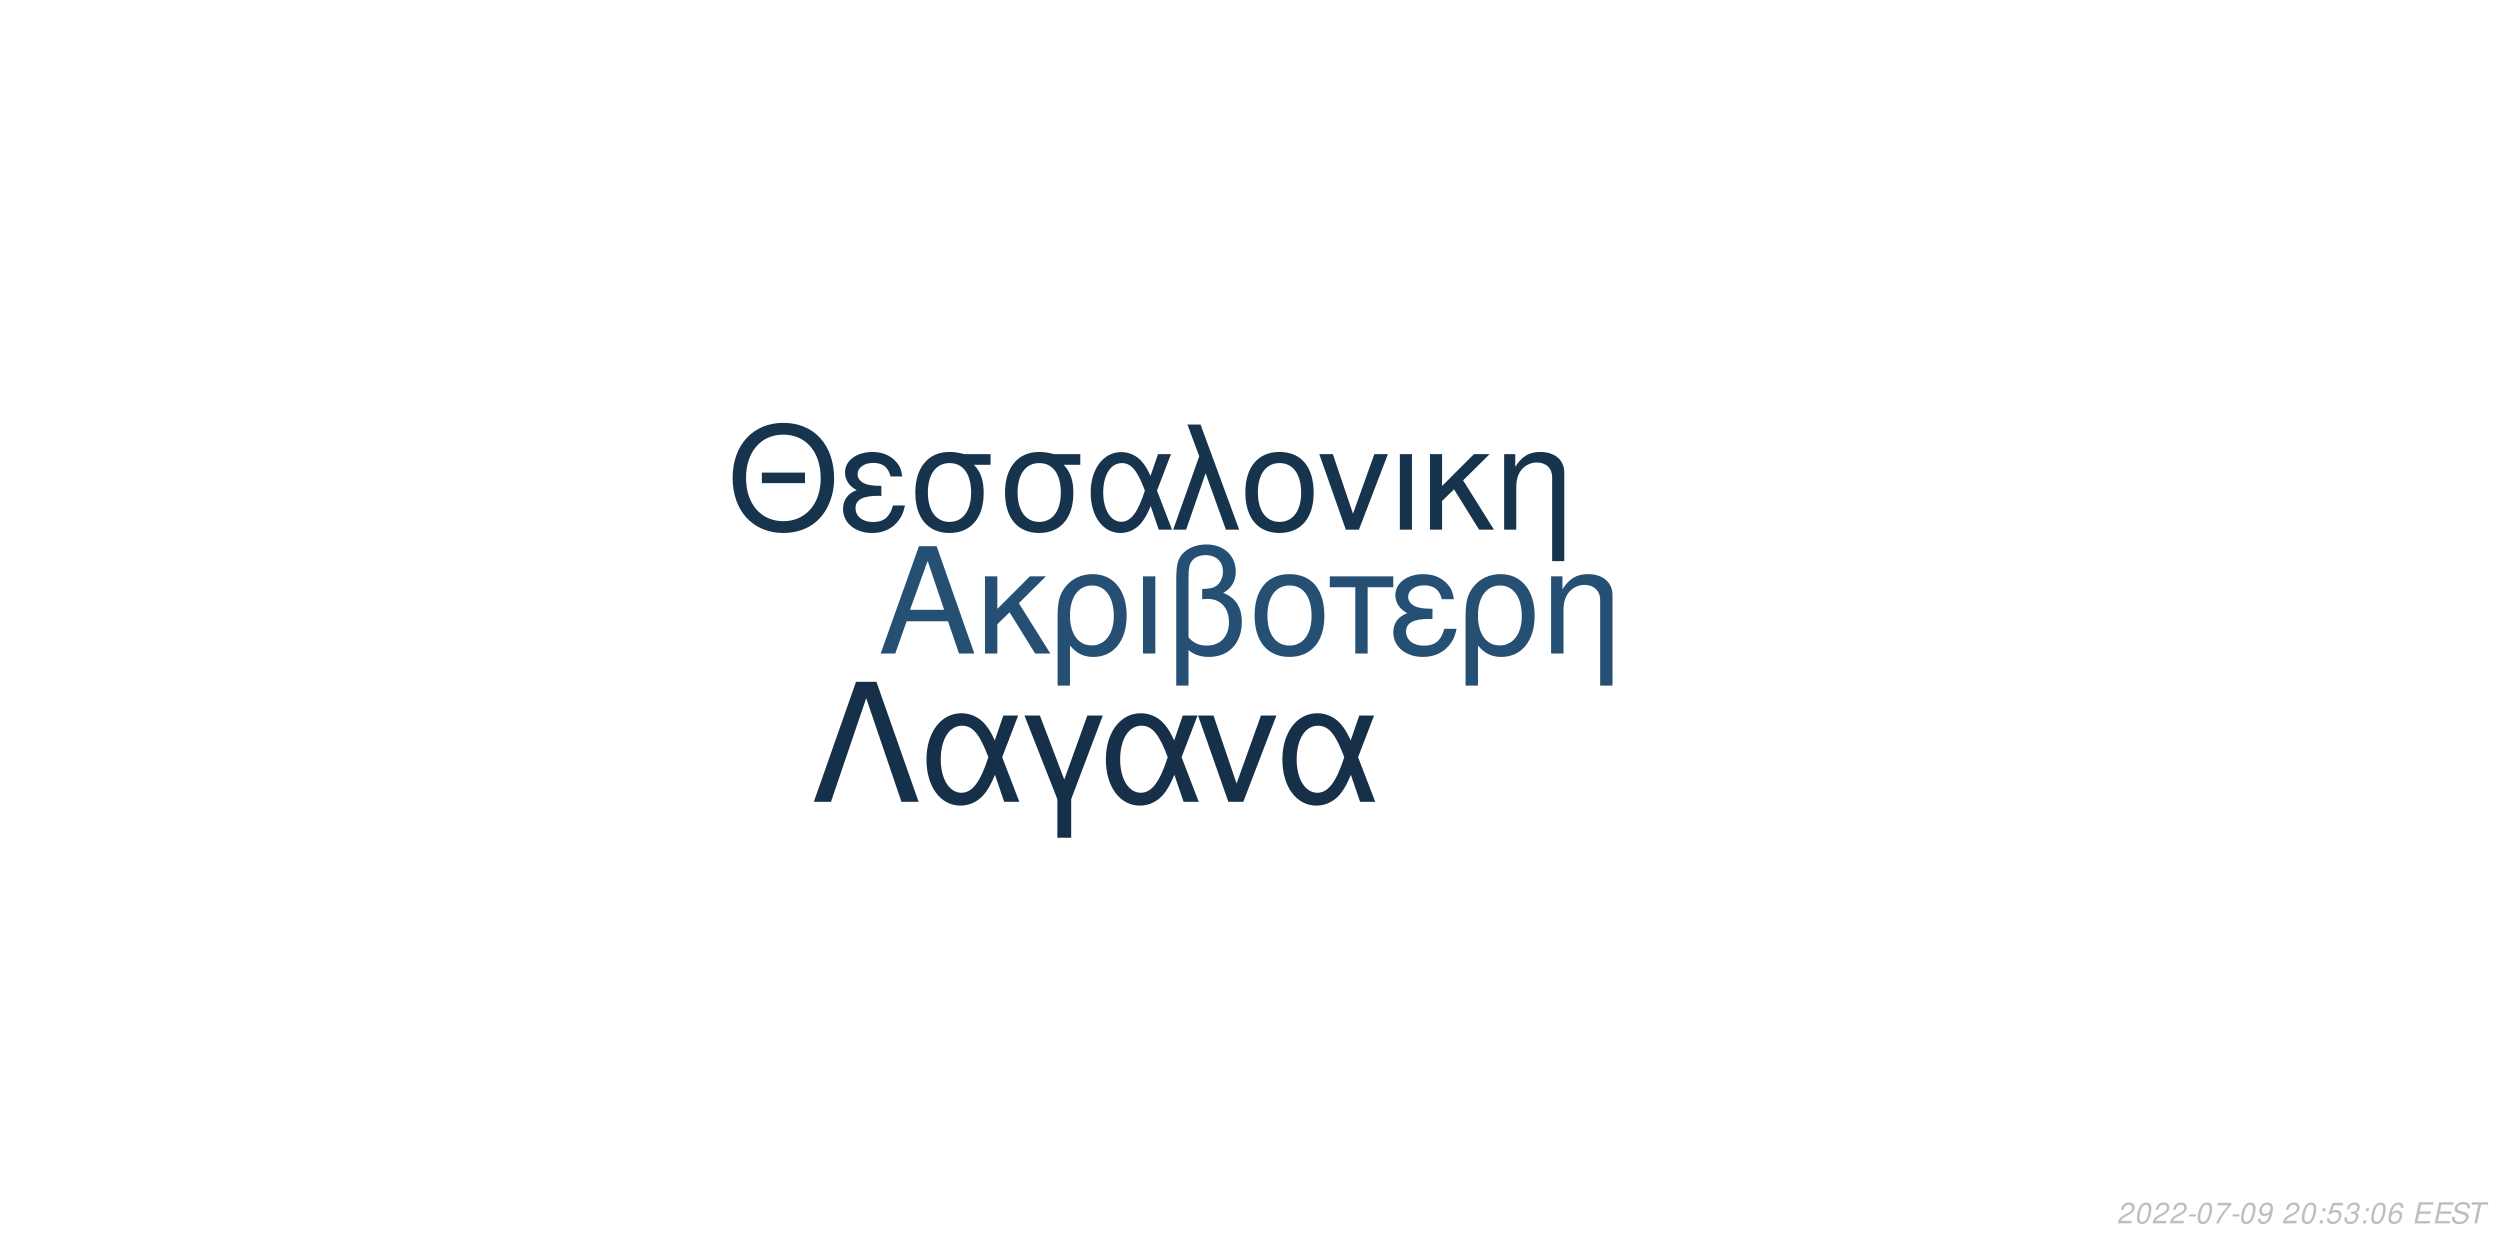
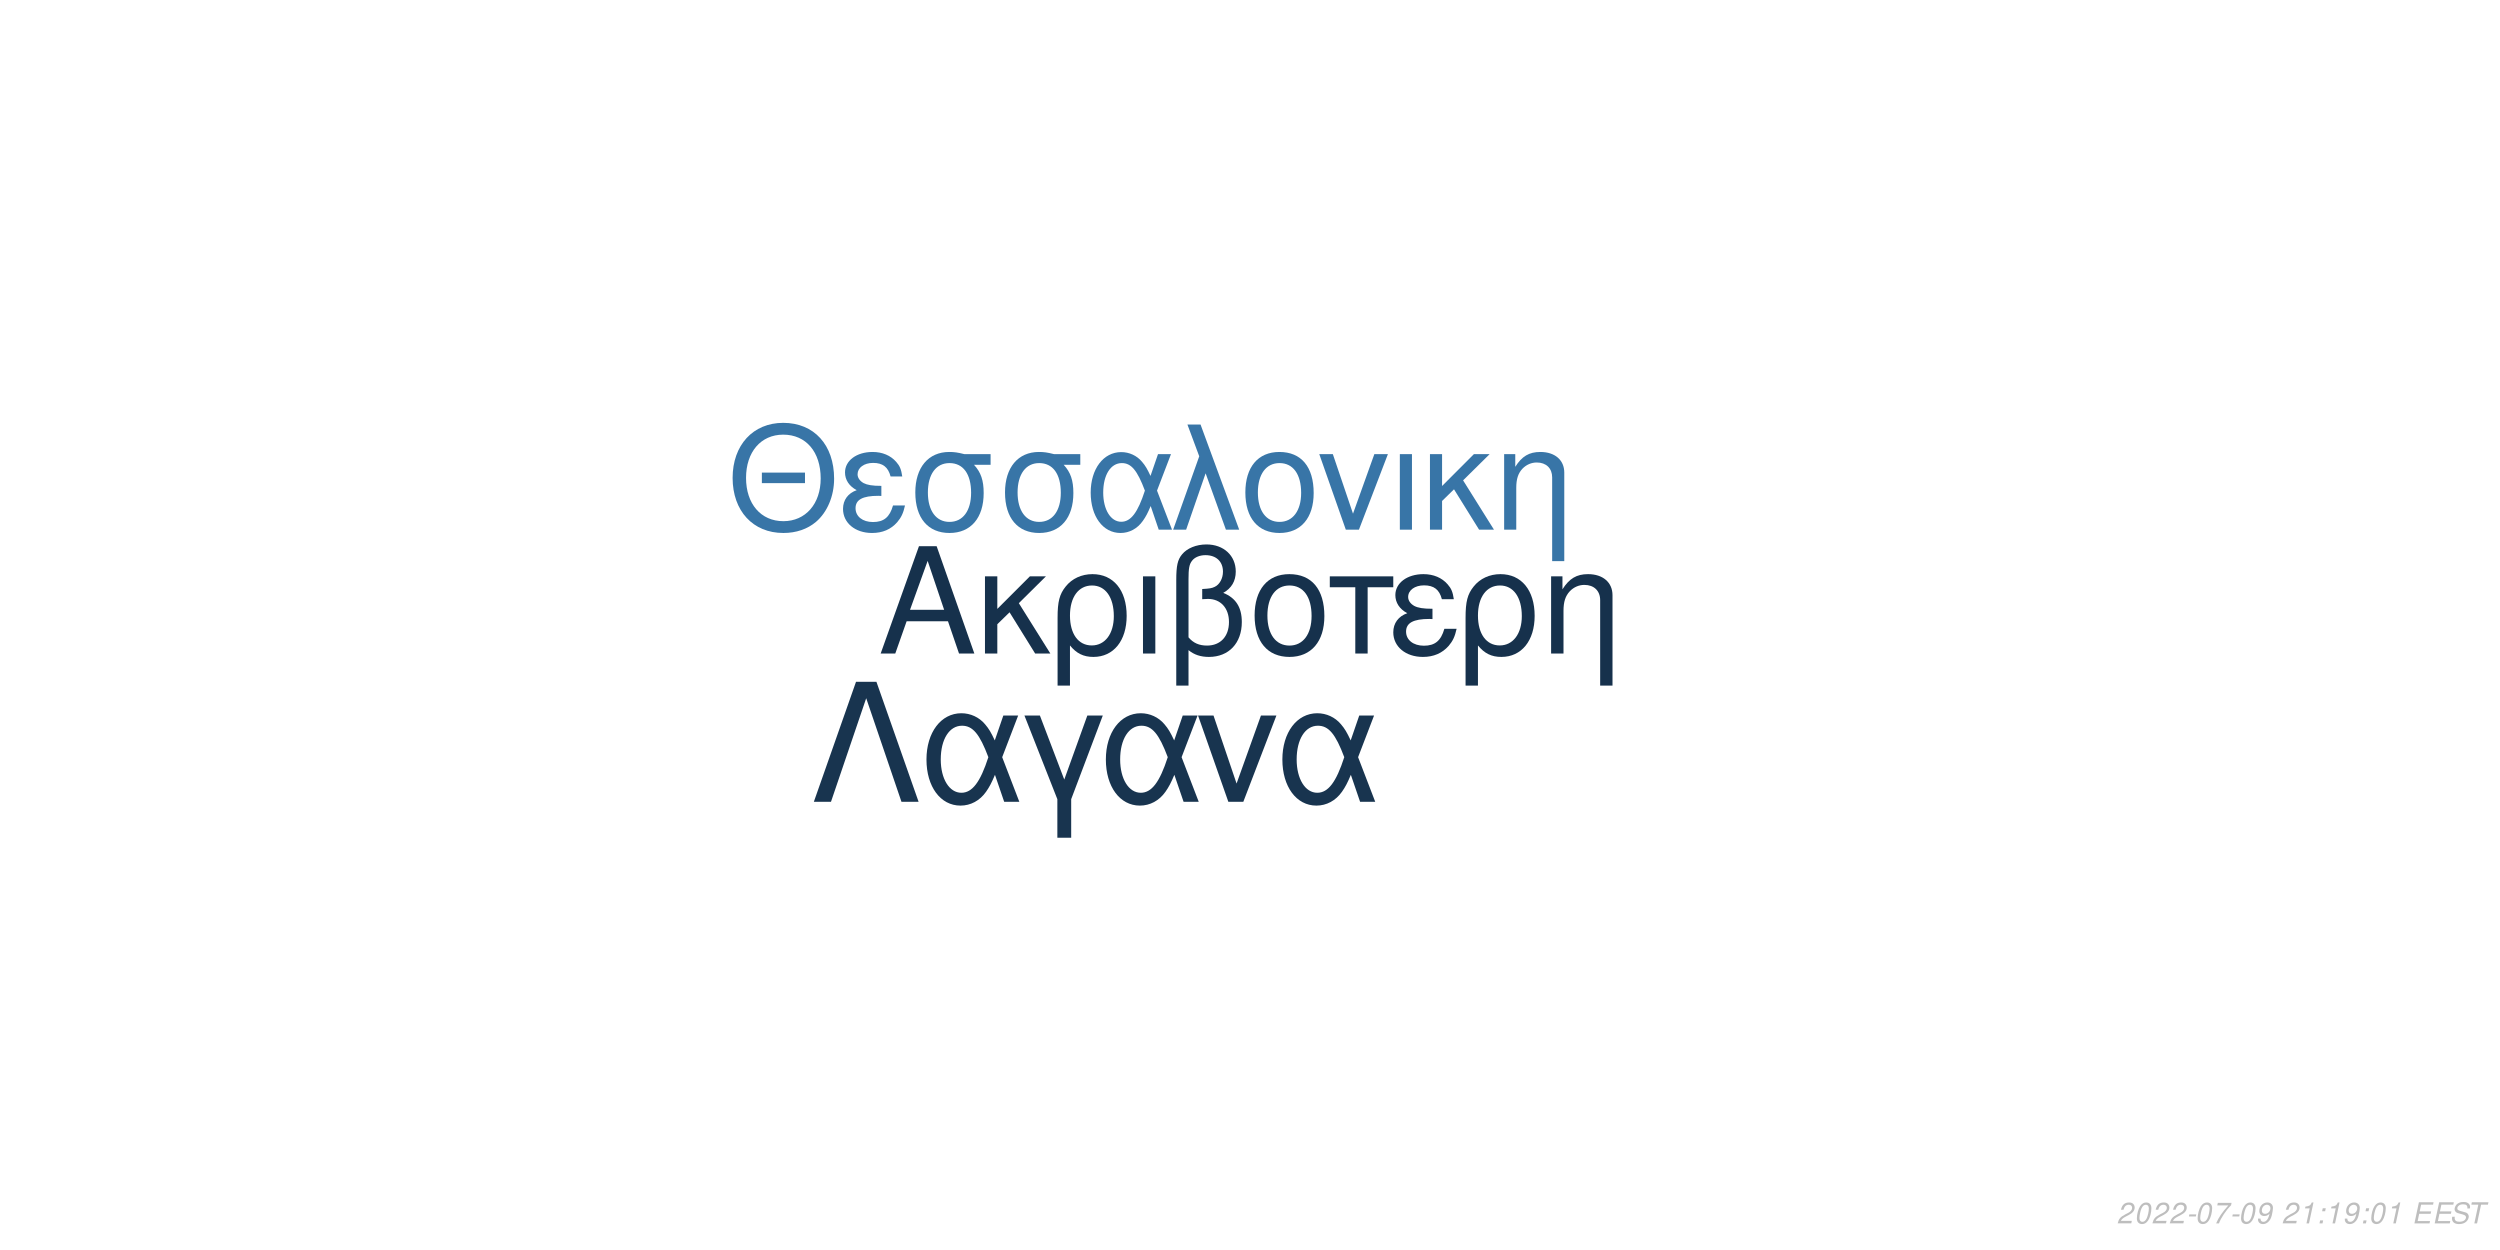
<svg xmlns="http://www.w3.org/2000/svg" xmlns:xlink="http://www.w3.org/1999/xlink" width="864pt" height="432pt" viewBox="0 0 864 432" version="1.1">
  <defs>
    <g>
      <symbol overflow="visible" id="glyph0-0">
        <path style="stroke:none;" d="" />
      </symbol>
      <symbol overflow="visible" id="glyph0-1">
        <path style="stroke:none;" d="M 24.125 -11.141 L 27.938 0 L 33.234 0 L 20.203 -37.094 L 14.094 -37.094 L 0.859 0 L 5.906 0 L 9.828 -11.141 Z M 22.797 -15.109 L 11 -15.109 L 17.094 -32.016 Z M 22.797 -15.109 " />
      </symbol>
      <symbol overflow="visible" id="glyph0-2">
        <path style="stroke:none;" d="M 7.172 -15.422 L 7.172 -26.672 L 2.906 -26.672 L 2.906 0 L 7.172 0 L 7.172 -10.125 L 11.406 -14.25 L 20.25 0 L 25.5 0 L 14.609 -17.406 L 23.969 -26.672 L 18.422 -26.672 Z M 7.172 -15.422 " />
      </symbol>
      <symbol overflow="visible" id="glyph0-3">
        <path style="stroke:none;" d="M 3 11.094 L 7.281 11.094 L 7.281 -2.797 C 9.516 -0.047 11.953 1.172 15.375 1.172 C 22.344 1.172 26.875 -4.422 26.875 -13.031 C 26.875 -21.891 22.297 -27.438 15.062 -27.438 C 11.297 -27.438 7.984 -25.906 5.797 -23.156 C 3.672 -20.516 3 -17.969 3 -12.359 Z M 14.906 -23.516 C 19.547 -23.516 22.438 -19.438 22.438 -12.922 C 22.438 -6.812 19.391 -2.797 14.812 -2.797 C 10.172 -2.797 7.281 -6.766 7.281 -13.125 C 7.281 -19.484 10.234 -23.516 14.906 -23.516 Z M 14.906 -23.516 " />
      </symbol>
      <symbol overflow="visible" id="glyph0-4">
        <path style="stroke:none;" d="M 3.516 0 L 7.781 0 L 7.781 -26.672 L 3.516 -26.672 Z M 3.516 0 " />
      </symbol>
      <symbol overflow="visible" id="glyph0-5">
        <path style="stroke:none;" d="M 4.016 11.094 L 8.25 11.094 L 8.25 -1.172 C 10.172 0.406 12.422 1.172 15.312 1.172 C 22.188 1.172 26.672 -3.609 26.672 -10.891 C 26.672 -15.984 24.578 -19.234 20.25 -20.969 C 23.109 -22.547 24.578 -25.031 24.578 -28.344 C 24.578 -33.844 20.406 -37.703 14.453 -37.703 C 10.938 -37.703 7.734 -36.391 6 -34.25 C 4.484 -32.422 4.016 -30.328 4.016 -25.391 Z M 8.25 -25.656 C 8.25 -29.359 8.5 -30.844 9.469 -32.062 C 10.375 -33.281 12.156 -34 14.094 -34 C 17.812 -34 20.156 -31.812 20.156 -28.297 C 20.156 -25.953 18.984 -23.812 17.297 -23.047 C 16.281 -22.547 15.469 -22.438 12.984 -22.297 L 12.984 -18.781 C 13.734 -18.828 14.344 -18.875 14.969 -18.875 C 19.344 -18.875 22.234 -15.719 22.234 -10.891 C 22.234 -5.906 19.281 -2.75 14.656 -2.75 C 11.953 -2.75 9.922 -3.609 8.25 -5.594 Z M 8.25 -25.656 " />
      </symbol>
      <symbol overflow="visible" id="glyph0-6">
        <path style="stroke:none;" d="M 14.094 -27.438 C 6.562 -27.438 2.094 -22.094 2.094 -13.125 C 2.094 -4.125 6.562 1.172 14.141 1.172 C 21.672 1.172 26.203 -4.172 26.203 -12.922 C 26.203 -22.188 21.828 -27.438 14.094 -27.438 Z M 14.141 -23.516 C 18.938 -23.516 21.781 -19.594 21.781 -12.984 C 21.781 -6.672 18.828 -2.75 14.141 -2.75 C 9.422 -2.75 6.516 -6.672 6.516 -13.125 C 6.516 -19.594 9.422 -23.516 14.141 -23.516 Z M 14.141 -23.516 " />
      </symbol>
      <symbol overflow="visible" id="glyph0-7">
        <path style="stroke:none;" d="M 7.891 0 L 12.156 0 L 12.156 -22.906 L 21.016 -22.906 L 21.016 -26.672 L -0.922 -26.672 L -0.922 -22.906 L 7.891 -22.906 Z M 7.891 0 " />
      </symbol>
      <symbol overflow="visible" id="glyph0-8">
        <path style="stroke:none;" d="M 14.562 -15.469 C 11.344 -15.469 9.562 -15.781 8.297 -16.438 C 6.922 -17.203 6.156 -18.328 6.156 -19.547 C 6.156 -21.891 8.453 -23.562 11.656 -23.562 C 15.062 -23.562 16.953 -22.094 17.812 -18.781 L 21.938 -18.781 C 21.578 -21.266 21.062 -22.5 19.797 -23.922 C 17.812 -26.203 14.906 -27.438 11.453 -27.438 C 5.797 -27.438 1.734 -24.375 1.734 -20.203 C 1.734 -17.609 3.156 -15.375 5.859 -13.938 C 2.797 -12.875 1.016 -10.484 1.016 -7.328 C 1.016 -2.391 5.297 1.172 11.25 1.172 C 14.969 1.172 17.906 -0.109 20.156 -2.641 C 21.578 -4.328 22.297 -5.797 22.906 -8.547 L 18.672 -8.547 C 17.5 -4.422 15.422 -2.703 11.609 -2.703 C 7.938 -2.703 5.438 -4.688 5.438 -7.578 C 5.438 -10.578 7.938 -11.953 13.484 -11.953 C 13.641 -11.953 14.094 -11.953 14.562 -11.906 Z M 14.562 -15.469 " />
      </symbol>
      <symbol overflow="visible" id="glyph0-9">
        <path style="stroke:none;" d="M 3.562 -26.672 L 3.562 0 L 7.844 0 L 7.844 -14.703 C 7.844 -17.906 8.5 -19.891 10.031 -21.531 C 11.406 -22.953 13.188 -23.719 15.062 -23.719 C 18.375 -23.719 20.516 -21.672 20.516 -18.469 L 20.516 11.094 L 24.781 11.094 L 24.781 -20.156 C 24.781 -24.578 21.469 -27.438 16.328 -27.438 C 12.359 -27.438 9.828 -25.906 7.484 -22.188 L 7.484 -26.672 Z M 3.562 -26.672 " />
      </symbol>
      <symbol overflow="visible" id="glyph1-0">
        <path style="stroke:none;" d="" />
      </symbol>
      <symbol overflow="visible" id="glyph1-1">
        <path style="stroke:none;" d="M 26.859 -19.734 L 11.953 -19.734 L 11.953 -16.094 L 26.859 -16.094 Z M 19.328 -36.922 C 8.922 -36.922 1.844 -29.25 1.844 -17.891 C 1.844 -6.484 8.875 1.141 19.391 1.141 C 23.812 1.141 27.703 -0.203 30.641 -2.688 C 34.578 -6.031 36.922 -11.656 36.922 -17.594 C 36.922 -29.297 30 -36.922 19.328 -36.922 Z M 19.328 -32.844 C 27.203 -32.844 32.281 -26.906 32.281 -17.688 C 32.281 -8.922 27.062 -2.938 19.391 -2.938 C 11.609 -2.938 6.484 -8.922 6.484 -17.891 C 6.484 -26.859 11.609 -32.844 19.328 -32.844 Z M 19.328 -32.844 " />
      </symbol>
      <symbol overflow="visible" id="glyph1-2">
        <path style="stroke:none;" d="M 14.25 -15.141 C 11.109 -15.141 9.375 -15.453 8.125 -16.094 C 6.781 -16.844 6.031 -17.938 6.031 -19.141 C 6.031 -21.422 8.266 -23.078 11.406 -23.078 C 14.75 -23.078 16.594 -21.625 17.438 -18.391 L 21.469 -18.391 C 21.125 -20.828 20.625 -22.031 19.391 -23.422 C 17.438 -25.656 14.594 -26.859 11.219 -26.859 C 5.688 -26.859 1.688 -23.875 1.688 -19.781 C 1.688 -17.234 3.094 -15.047 5.734 -13.656 C 2.734 -12.609 1 -10.266 1 -7.172 C 1 -2.344 5.188 1.141 11.016 1.141 C 14.656 1.141 17.547 -0.094 19.734 -2.594 C 21.125 -4.234 21.828 -5.688 22.422 -8.375 L 18.281 -8.375 C 17.141 -4.328 15.094 -2.641 11.359 -2.641 C 7.766 -2.641 5.328 -4.578 5.328 -7.422 C 5.328 -10.359 7.766 -11.703 13.203 -11.703 C 13.359 -11.703 13.797 -11.703 14.25 -11.656 Z M 14.25 -15.141 " />
      </symbol>
      <symbol overflow="visible" id="glyph1-3">
        <path style="stroke:none;" d="M 29 -26.109 L 19.938 -26.109 C 17.594 -26.703 16.438 -26.859 14.703 -26.859 C 7.469 -26.859 2.984 -21.469 2.984 -12.859 C 2.984 -4.031 7.375 1.141 14.797 1.141 C 22.172 1.141 26.609 -4.078 26.609 -12.656 C 26.609 -17.047 25.656 -19.828 23.266 -22.422 L 29 -22.422 Z M 14.797 -23.016 C 19.531 -23.016 22.266 -19.234 22.266 -12.75 C 22.266 -6.531 19.438 -2.688 14.797 -2.688 C 10.172 -2.688 7.328 -6.531 7.328 -12.859 C 7.328 -19.188 10.172 -23.016 14.797 -23.016 Z M 14.797 -23.016 " />
      </symbol>
      <symbol overflow="visible" id="glyph1-4">
        <path style="stroke:none;" d="M 29.344 -26.109 L 24.859 -26.109 L 22.266 -18.578 C 21.125 -21.031 20.484 -22.125 19.328 -23.469 C 17.547 -25.609 14.906 -26.812 12.156 -26.812 C 5.984 -26.812 1.594 -20.984 1.594 -12.812 C 1.594 -4.578 5.828 1.141 11.906 1.141 C 14.953 1.141 17.734 -0.344 19.625 -3.047 C 20.672 -4.531 21.281 -5.688 22.328 -8.172 L 25.109 0 L 29.703 0 L 24.516 -13.5 Z M 20.328 -13.5 C 17.891 -5.922 15.453 -2.734 12.156 -2.734 C 8.516 -2.734 5.922 -6.922 5.922 -12.812 C 5.922 -18.938 8.516 -23.016 12.359 -23.016 C 15.594 -23.016 17.688 -20.531 20.328 -13.5 Z M 20.328 -13.5 " />
      </symbol>
      <symbol overflow="visible" id="glyph1-5">
        <path style="stroke:none;" d="M 1.094 0 L 5.578 0 L 12.312 -19.484 L 19.328 0 L 23.922 0 L 10.562 -36.328 L 6.031 -36.328 L 10.109 -25.359 Z M 1.094 0 " />
      </symbol>
      <symbol overflow="visible" id="glyph1-6">
        <path style="stroke:none;" d="M 13.797 -26.859 C 6.422 -26.859 2.047 -21.625 2.047 -12.859 C 2.047 -4.031 6.422 1.141 13.859 1.141 C 21.234 1.141 25.656 -4.078 25.656 -12.656 C 25.656 -21.719 21.375 -26.859 13.797 -26.859 Z M 13.859 -23.016 C 18.531 -23.016 21.328 -19.188 21.328 -12.703 C 21.328 -6.531 18.438 -2.688 13.859 -2.688 C 9.219 -2.688 6.375 -6.531 6.375 -12.859 C 6.375 -19.188 9.219 -23.016 13.859 -23.016 Z M 13.859 -23.016 " />
      </symbol>
      <symbol overflow="visible" id="glyph1-7">
        <path style="stroke:none;" d="M 14.297 0 L 24.312 -26.109 L 19.625 -26.109 L 12.25 -5.531 L 5.281 -26.109 L 0.594 -26.109 L 9.766 0 Z M 14.297 0 " />
      </symbol>
      <symbol overflow="visible" id="glyph1-8">
        <path style="stroke:none;" d="M 3.438 0 L 7.625 0 L 7.625 -26.109 L 3.438 -26.109 Z M 3.438 0 " />
      </symbol>
      <symbol overflow="visible" id="glyph1-9">
        <path style="stroke:none;" d="M 7.031 -15.094 L 7.031 -26.109 L 2.844 -26.109 L 2.844 0 L 7.031 0 L 7.031 -9.922 L 11.156 -13.953 L 19.828 0 L 24.969 0 L 14.297 -17.047 L 23.469 -26.109 L 18.031 -26.109 Z M 7.031 -15.094 " />
      </symbol>
      <symbol overflow="visible" id="glyph1-10">
        <path style="stroke:none;" d="M 3.484 -26.109 L 3.484 0 L 7.672 0 L 7.672 -14.406 C 7.672 -17.547 8.328 -19.484 9.812 -21.078 C 11.156 -22.469 12.906 -23.219 14.75 -23.219 C 17.984 -23.219 20.078 -21.234 20.078 -18.094 L 20.078 10.859 L 24.266 10.859 L 24.266 -19.734 C 24.266 -24.062 21.031 -26.859 16 -26.859 C 12.109 -26.859 9.609 -25.359 7.328 -21.719 L 7.328 -26.109 Z M 3.484 -26.109 " />
      </symbol>
      <symbol overflow="visible" id="glyph2-0">
        <path style="stroke:none;" d="" />
      </symbol>
      <symbol overflow="visible" id="glyph2-1">
        <path style="stroke:none;" d="M 22.531 -41.484 L 15.484 -41.484 L 0.906 0 L 6.828 0 L 19 -35.797 L 31.188 0 L 37.109 0 Z M 22.531 -41.484 " />
      </symbol>
      <symbol overflow="visible" id="glyph2-2">
        <path style="stroke:none;" d="M 33.516 -29.812 L 28.391 -29.812 L 25.438 -21.219 C 24.125 -24.016 23.391 -25.266 22.078 -26.797 C 20.031 -29.25 17.016 -30.609 13.891 -30.609 C 6.828 -30.609 1.828 -23.953 1.828 -14.625 C 1.828 -5.234 6.656 1.312 13.594 1.312 C 17.078 1.312 20.266 -0.391 22.422 -3.469 C 23.609 -5.172 24.297 -6.484 25.5 -9.328 L 28.688 0 L 33.922 0 L 28 -15.422 Z M 23.219 -15.422 C 20.422 -6.766 17.641 -3.125 13.891 -3.125 C 9.734 -3.125 6.766 -7.906 6.766 -14.625 C 6.766 -21.625 9.734 -26.297 14.109 -26.297 C 17.812 -26.297 20.203 -23.453 23.219 -15.422 Z M 23.219 -15.422 " />
      </symbol>
      <symbol overflow="visible" id="glyph2-3">
        <path style="stroke:none;" d="M 12.062 12.406 L 16.844 12.406 L 16.844 -0.906 L 27.766 -29.812 L 22.422 -29.812 L 14.453 -7.688 L 6.031 -29.812 L 0.688 -29.812 L 12.062 -0.906 Z M 12.062 12.406 " />
      </symbol>
      <symbol overflow="visible" id="glyph2-4">
        <path style="stroke:none;" d="M 16.328 0 L 27.766 -29.812 L 22.422 -29.812 L 14 -6.312 L 6.031 -29.812 L 0.688 -29.812 L 11.156 0 Z M 16.328 0 " />
      </symbol>
      <symbol overflow="visible" id="glyph3-0">
        <path style="stroke:none;" d="" />
      </symbol>
      <symbol overflow="visible" id="glyph3-1">
        <path style="stroke:none;" d="M 5.234 -0.875 L 1.469 -0.875 C 1.641 -1.375 2.203 -1.891 3.109 -2.344 L 4.234 -2.938 C 5.562 -3.625 6.219 -4.469 6.219 -5.484 C 6.219 -5.938 6.062 -6.359 5.797 -6.656 C 5.469 -7.047 4.984 -7.234 4.312 -7.234 C 2.766 -7.234 1.891 -6.453 1.484 -4.734 L 2.375 -4.734 C 2.484 -5.188 2.609 -5.484 2.797 -5.75 C 3.094 -6.203 3.609 -6.453 4.188 -6.453 C 4.891 -6.453 5.344 -6.031 5.344 -5.375 C 5.344 -4.703 4.859 -4.094 4.016 -3.656 L 2.984 -3.125 C 1.234 -2.188 0.797 -1.656 0.344 -0.016 L 5.047 -0.016 Z M 5.234 -0.875 " />
      </symbol>
      <symbol overflow="visible" id="glyph3-2">
        <path style="stroke:none;" d="M 4.203 -7.234 C 3.375 -7.234 2.688 -6.812 2.125 -5.984 C 1.484 -5.047 0.984 -3.188 0.984 -1.734 C 0.984 -1.109 1.172 -0.562 1.484 -0.266 C 1.797 0.047 2.281 0.234 2.766 0.234 C 3.625 0.234 4.281 -0.156 4.859 -1.016 C 5.516 -1.953 6 -3.797 6 -5.266 C 6 -6.5 5.328 -7.234 4.203 -7.234 Z M 4.094 -6.453 C 4.734 -6.453 5.125 -5.984 5.125 -5.156 C 5.125 -4.203 4.781 -2.625 4.406 -1.812 C 3.984 -0.938 3.516 -0.547 2.875 -0.547 C 2.25 -0.547 1.875 -1.031 1.875 -1.828 C 1.875 -2.797 2.203 -4.344 2.594 -5.203 C 2.984 -6.047 3.453 -6.453 4.094 -6.453 Z M 4.094 -6.453 " />
      </symbol>
      <symbol overflow="visible" id="glyph3-3">
        <path style="stroke:none;" d="M 3.516 -3.125 L 1.125 -3.125 L 0.969 -2.406 L 3.359 -2.406 Z M 3.516 -3.125 " />
      </symbol>
      <symbol overflow="visible" id="glyph3-4">
        <path style="stroke:none;" d="M 6.703 -7.094 L 1.953 -7.094 L 1.766 -6.219 L 5.594 -6.219 C 3.344 -3.688 2.266 -2.109 1.375 0 L 2.344 0 C 3.031 -1.906 4.828 -4.594 6.547 -6.281 Z M 6.703 -7.094 " />
      </symbol>
      <symbol overflow="visible" id="glyph3-5">
        <path style="stroke:none;" d="M 0.844 -1.656 C 0.844 -1.547 0.844 -1.438 0.844 -1.375 C 0.844 -0.406 1.531 0.234 2.578 0.234 C 3.203 0.234 3.766 0.016 4.297 -0.438 C 4.938 -1 5.312 -1.656 5.594 -2.719 C 5.844 -3.672 6.016 -4.766 6.016 -5.375 C 6.016 -5.844 5.844 -6.328 5.547 -6.656 C 5.203 -7.031 4.703 -7.234 4.062 -7.234 C 2.516 -7.234 1.297 -5.938 1.297 -4.266 C 1.297 -3.203 1.984 -2.547 3.047 -2.547 C 3.484 -2.547 3.953 -2.672 4.281 -2.891 C 4.406 -2.984 4.547 -3.078 4.828 -3.344 C 4.438 -1.484 3.703 -0.547 2.703 -0.547 C 2.109 -0.547 1.719 -0.938 1.719 -1.547 L 1.719 -1.656 Z M 3.953 -6.453 C 4.625 -6.453 5.141 -5.953 5.141 -5.281 C 5.141 -4.188 4.312 -3.312 3.297 -3.312 C 2.594 -3.312 2.172 -3.734 2.172 -4.453 C 2.172 -5.562 2.984 -6.453 3.953 -6.453 Z M 3.953 -6.453 " />
      </symbol>
      <symbol overflow="visible" id="glyph3-6">
        <path style="stroke:none;" d="" />
      </symbol>
      <symbol overflow="visible" id="glyph3-7">
+         <path style="stroke:none;" d="M 3.703 -5.188 L 2.594 0 L 3.469 0 L 5.016 -7.234 L 4.438 -7.234 C 3.906 -6.156 3.688 -6.016 2.234 -5.812 L 2.109 -5.188 Z M 3.703 -5.188 " />
+       </symbol>
+       <symbol overflow="visible" id="glyph3-8">
        <path style="stroke:none;" d="M 2.359 -1.031 L 1.312 -1.031 L 1.094 0 L 2.141 0 Z M 3.266 -5.234 L 2.219 -5.234 L 2 -4.203 L 3.047 -4.203 Z M 3.266 -5.234 " />
      </symbol>
-       <symbol overflow="visible" id="glyph3-8">
-         <path style="stroke:none;" d="M 6.297 -7.094 L 2.594 -7.094 L 1.234 -3.234 L 2.047 -3.234 C 2.656 -3.766 2.938 -3.906 3.531 -3.906 C 4.328 -3.906 4.797 -3.453 4.797 -2.688 C 4.797 -1.438 3.969 -0.547 2.828 -0.547 C 2.031 -0.547 1.609 -0.938 1.578 -1.734 L 0.703 -1.734 L 0.703 -1.516 C 0.703 -0.938 0.844 -0.547 1.188 -0.266 C 1.562 0.062 2.078 0.234 2.703 0.234 C 3.656 0.234 4.391 -0.156 4.984 -0.922 C 5.422 -1.5 5.672 -2.234 5.672 -2.953 C 5.672 -4 4.938 -4.672 3.812 -4.672 C 3.328 -4.672 2.906 -4.547 2.406 -4.234 L 3.109 -6.219 L 6.109 -6.219 Z M 6.297 -7.094 " />
-       </symbol>
      <symbol overflow="visible" id="glyph3-9">
-         <path style="stroke:none;" d="M 2.922 -3.312 C 3.125 -3.344 3.234 -3.344 3.375 -3.344 C 4.203 -3.344 4.688 -3 4.688 -2.406 C 4.688 -1.312 3.906 -0.547 2.781 -0.547 C 2.047 -0.547 1.594 -0.938 1.594 -1.562 C 1.594 -1.719 1.609 -1.844 1.656 -2.094 L 0.766 -2.094 C 0.734 -1.797 0.719 -1.641 0.719 -1.469 C 0.719 -0.375 1.406 0.234 2.641 0.234 C 3.547 0.234 4.297 -0.078 4.812 -0.656 C 5.266 -1.156 5.562 -1.875 5.562 -2.547 C 5.562 -3.125 5.344 -3.453 4.797 -3.734 C 5.641 -4.234 6.016 -4.844 6.016 -5.734 C 6.016 -6.656 5.312 -7.234 4.203 -7.234 C 3.375 -7.234 2.672 -6.938 2.188 -6.375 C 1.891 -6.031 1.703 -5.641 1.516 -4.906 L 2.391 -4.906 C 2.5 -5.359 2.594 -5.594 2.734 -5.812 C 3.047 -6.234 3.516 -6.453 4.078 -6.453 C 4.734 -6.453 5.141 -6.125 5.141 -5.578 C 5.141 -5.188 5.016 -4.797 4.797 -4.547 C 4.516 -4.234 4 -4.062 3.266 -4.062 L 3.078 -4.062 Z M 2.922 -3.312 " />
+         <path style="stroke:none;" d="M 2.547 -3.312 L 6.5 -3.312 L 6.688 -4.141 L 2.719 -4.141 L 3.219 -6.469 L 7.344 -6.469 L 7.516 -7.297 L 2.453 -7.297 L 0.906 0 L 6.125 0 L 6.297 -0.812 L 2.016 -0.812 Z M 2.547 -3.312 " />
      </symbol>
      <symbol overflow="visible" id="glyph3-10">
-         <path style="stroke:none;" d="M 6.125 -5.344 L 6.141 -5.625 C 6.141 -6.609 5.453 -7.234 4.391 -7.234 C 3.438 -7.234 2.641 -6.719 2.016 -5.703 C 1.422 -4.781 0.938 -2.953 0.938 -1.688 C 0.938 -0.516 1.688 0.234 2.859 0.234 C 3.703 0.234 4.438 -0.156 5 -0.875 C 5.406 -1.422 5.672 -2.156 5.672 -2.766 C 5.672 -3.812 4.969 -4.5 3.906 -4.5 C 3.234 -4.5 2.672 -4.234 2.094 -3.625 C 2.406 -5.375 3.234 -6.453 4.25 -6.453 C 4.703 -6.453 5.062 -6.234 5.172 -5.844 C 5.203 -5.719 5.234 -5.578 5.25 -5.344 Z M 3.656 -3.734 C 4.344 -3.734 4.797 -3.281 4.797 -2.625 C 4.797 -1.469 3.984 -0.547 2.984 -0.547 C 2.297 -0.547 1.812 -1.047 1.812 -1.766 C 1.812 -2.859 2.625 -3.734 3.656 -3.734 Z M 3.656 -3.734 " />
+         <path style="stroke:none;" d="M 7.062 -5.156 C 7.125 -5.438 7.141 -5.562 7.141 -5.703 C 7.141 -6.156 6.938 -6.594 6.594 -6.891 C 6.188 -7.25 5.656 -7.406 4.875 -7.406 C 3.844 -7.406 3.047 -7.125 2.5 -6.562 C 2.094 -6.141 1.781 -5.438 1.781 -4.922 C 1.781 -4.297 2.219 -3.766 2.891 -3.562 L 4.594 -3.094 C 5.406 -2.859 5.734 -2.578 5.734 -2.094 C 5.734 -1.781 5.547 -1.406 5.266 -1.141 C 4.844 -0.766 4.266 -0.578 3.453 -0.578 C 2.328 -0.578 1.812 -0.984 1.812 -1.906 C 1.812 -2.047 1.812 -2.125 1.844 -2.312 L 0.984 -2.312 C 0.906 -2.062 0.891 -1.906 0.891 -1.688 C 0.891 -0.484 1.797 0.234 3.297 0.234 C 4.359 0.234 5.234 -0.062 5.812 -0.609 C 6.344 -1.078 6.688 -1.797 6.688 -2.375 C 6.688 -2.641 6.609 -2.906 6.453 -3.156 C 6.234 -3.5 5.938 -3.703 5.469 -3.828 L 3.75 -4.312 C 2.984 -4.547 2.734 -4.734 2.734 -5.188 C 2.734 -5.547 2.875 -5.844 3.188 -6.109 C 3.547 -6.438 4.031 -6.594 4.703 -6.594 C 5.266 -6.594 5.688 -6.484 5.906 -6.297 C 6.094 -6.125 6.219 -5.797 6.219 -5.516 C 6.219 -5.422 6.203 -5.344 6.188 -5.156 Z M 7.062 -5.156 " />
      </symbol>
      <symbol overflow="visible" id="glyph3-11">
-         <path style="stroke:none;" d="M 2.547 -3.312 L 6.5 -3.312 L 6.688 -4.141 L 2.719 -4.141 L 3.219 -6.469 L 7.344 -6.469 L 7.516 -7.297 L 2.453 -7.297 L 0.906 0 L 6.125 0 L 6.297 -0.812 L 2.016 -0.812 Z M 2.547 -3.312 " />
-       </symbol>
-       <symbol overflow="visible" id="glyph3-12">
-         <path style="stroke:none;" d="M 7.062 -5.156 C 7.125 -5.438 7.141 -5.562 7.141 -5.703 C 7.141 -6.156 6.938 -6.594 6.594 -6.891 C 6.188 -7.25 5.656 -7.406 4.875 -7.406 C 3.844 -7.406 3.047 -7.125 2.5 -6.562 C 2.094 -6.141 1.781 -5.438 1.781 -4.922 C 1.781 -4.297 2.219 -3.766 2.891 -3.562 L 4.594 -3.094 C 5.406 -2.859 5.734 -2.578 5.734 -2.094 C 5.734 -1.781 5.547 -1.406 5.266 -1.141 C 4.844 -0.766 4.266 -0.578 3.453 -0.578 C 2.328 -0.578 1.812 -0.984 1.812 -1.906 C 1.812 -2.047 1.812 -2.125 1.844 -2.312 L 0.984 -2.312 C 0.906 -2.062 0.891 -1.906 0.891 -1.688 C 0.891 -0.484 1.797 0.234 3.297 0.234 C 4.359 0.234 5.234 -0.062 5.812 -0.609 C 6.344 -1.078 6.688 -1.797 6.688 -2.375 C 6.688 -2.641 6.609 -2.906 6.453 -3.156 C 6.234 -3.5 5.938 -3.703 5.469 -3.828 L 3.75 -4.312 C 2.984 -4.547 2.734 -4.734 2.734 -5.188 C 2.734 -5.547 2.875 -5.844 3.188 -6.109 C 3.547 -6.438 4.031 -6.594 4.703 -6.594 C 5.266 -6.594 5.688 -6.484 5.906 -6.297 C 6.094 -6.125 6.219 -5.797 6.219 -5.516 C 6.219 -5.422 6.203 -5.344 6.188 -5.156 Z M 7.062 -5.156 " />
-       </symbol>
-       <symbol overflow="visible" id="glyph3-13">
        <path style="stroke:none;" d="M 4.938 -6.469 L 7.312 -6.469 L 7.484 -7.297 L 1.75 -7.297 L 1.578 -6.469 L 3.984 -6.469 L 2.609 0 L 3.547 0 Z M 4.938 -6.469 " />
      </symbol>
    </g>
  </defs>
  <g id="surface1">
    <rect x="0" y="0" width="864" height="432" style="fill:rgb(100%,100%,100%);fill-opacity:1;stroke:none;" />
-     <g style="fill:rgb(14.51%,30.98%,45.098%);fill-opacity:1;">
+     <g style="fill:rgb(8.627%,19.216%,29.804%);fill-opacity:1;">
      <use xlink:href="#glyph0-1" x="303.5" y="225.861" />
      <use xlink:href="#glyph0-2" x="337.5" y="225.861" />
      <use xlink:href="#glyph0-3" x="362.5" y="225.861" />
      <use xlink:href="#glyph0-4" x="391.5" y="225.861" />
      <use xlink:href="#glyph0-5" x="402.5" y="225.861" />
      <use xlink:href="#glyph0-6" x="431.5" y="225.861" />
      <use xlink:href="#glyph0-7" x="460.5" y="225.861" />
      <use xlink:href="#glyph0-8" x="480.5" y="225.861" />
      <use xlink:href="#glyph0-3" x="503.5" y="225.861" />
      <use xlink:href="#glyph0-9" x="532.5" y="225.861" />
    </g>
-     <g style="fill:rgb(9.02%,20.392%,30.98%);fill-opacity:1;">
+     <g style="fill:rgb(21.961%,45.882%,65.49%);fill-opacity:1;">
      <use xlink:href="#glyph1-1" x="251.348" y="183.058" />
      <use xlink:href="#glyph1-2" x="290.348" y="183.058" />
      <use xlink:href="#glyph1-3" x="313.348" y="183.058" />
      <use xlink:href="#glyph1-3" x="344.348" y="183.058" />
      <use xlink:href="#glyph1-4" x="375.348" y="183.058" />
      <use xlink:href="#glyph1-5" x="404.348" y="183.058" />
      <use xlink:href="#glyph1-6" x="428.348" y="183.058" />
      <use xlink:href="#glyph1-7" x="455.348" y="183.058" />
      <use xlink:href="#glyph1-8" x="480.348" y="183.058" />
      <use xlink:href="#glyph1-9" x="491.348" y="183.058" />
      <use xlink:href="#glyph1-10" x="516.348" y="183.058" />
    </g>
-     <g style="fill:rgb(8.627%,18.824%,29.02%);fill-opacity:1;">
+     <g style="fill:rgb(9.412%,20.392%,30.98%);fill-opacity:1;">
      <use xlink:href="#glyph2-1" x="280.359" y="277.105" />
      <use xlink:href="#glyph2-2" x="318.359" y="277.105" />
      <use xlink:href="#glyph2-3" x="353.359" y="277.105" />
      <use xlink:href="#glyph2-2" x="380.359" y="277.105" />
      <use xlink:href="#glyph2-4" x="413.359" y="277.105" />
      <use xlink:href="#glyph2-2" x="441.359" y="277.105" />
    </g>
    <g style="fill:rgb(74.51%,74.51%,74.51%);fill-opacity:1;">
      <use xlink:href="#glyph3-1" x="731.52" y="422.81" />
      <use xlink:href="#glyph3-2" x="737.52" y="422.81" />
      <use xlink:href="#glyph3-1" x="743.52" y="422.81" />
      <use xlink:href="#glyph3-1" x="749.52" y="422.81" />
      <use xlink:href="#glyph3-3" x="755.52" y="422.81" />
      <use xlink:href="#glyph3-2" x="758.52" y="422.81" />
      <use xlink:href="#glyph3-4" x="764.52" y="422.81" />
      <use xlink:href="#glyph3-3" x="770.52" y="422.81" />
      <use xlink:href="#glyph3-2" x="773.52" y="422.81" />
      <use xlink:href="#glyph3-5" x="779.52" y="422.81" />
      <use xlink:href="#glyph3-6" x="785.52" y="422.81" />
      <use xlink:href="#glyph3-1" x="788.52" y="422.81" />
-       <use xlink:href="#glyph3-2" x="794.52" y="422.81" />
-       <use xlink:href="#glyph3-7" x="800.52" y="422.81" />
-       <use xlink:href="#glyph3-8" x="803.52" y="422.81" />
-       <use xlink:href="#glyph3-9" x="809.52" y="422.81" />
-       <use xlink:href="#glyph3-7" x="815.52" y="422.81" />
+       <use xlink:href="#glyph3-7" x="794.52" y="422.81" />
+       <use xlink:href="#glyph3-8" x="800.52" y="422.81" />
+       <use xlink:href="#glyph3-7" x="803.52" y="422.81" />
+       <use xlink:href="#glyph3-5" x="809.52" y="422.81" />
+       <use xlink:href="#glyph3-8" x="815.52" y="422.81" />
      <use xlink:href="#glyph3-2" x="818.52" y="422.81" />
-       <use xlink:href="#glyph3-10" x="824.52" y="422.81" />
+       <use xlink:href="#glyph3-7" x="824.52" y="422.81" />
      <use xlink:href="#glyph3-6" x="830.52" y="422.81" />
-       <use xlink:href="#glyph3-11" x="833.52" y="422.81" />
-       <use xlink:href="#glyph3-11" x="840.52" y="422.81" />
-       <use xlink:href="#glyph3-12" x="846.52" y="422.81" />
-       <use xlink:href="#glyph3-13" x="852.52" y="422.81" />
+       <use xlink:href="#glyph3-9" x="833.52" y="422.81" />
+       <use xlink:href="#glyph3-9" x="840.52" y="422.81" />
+       <use xlink:href="#glyph3-10" x="846.52" y="422.81" />
+       <use xlink:href="#glyph3-11" x="852.52" y="422.81" />
    </g>
  </g>
</svg>
